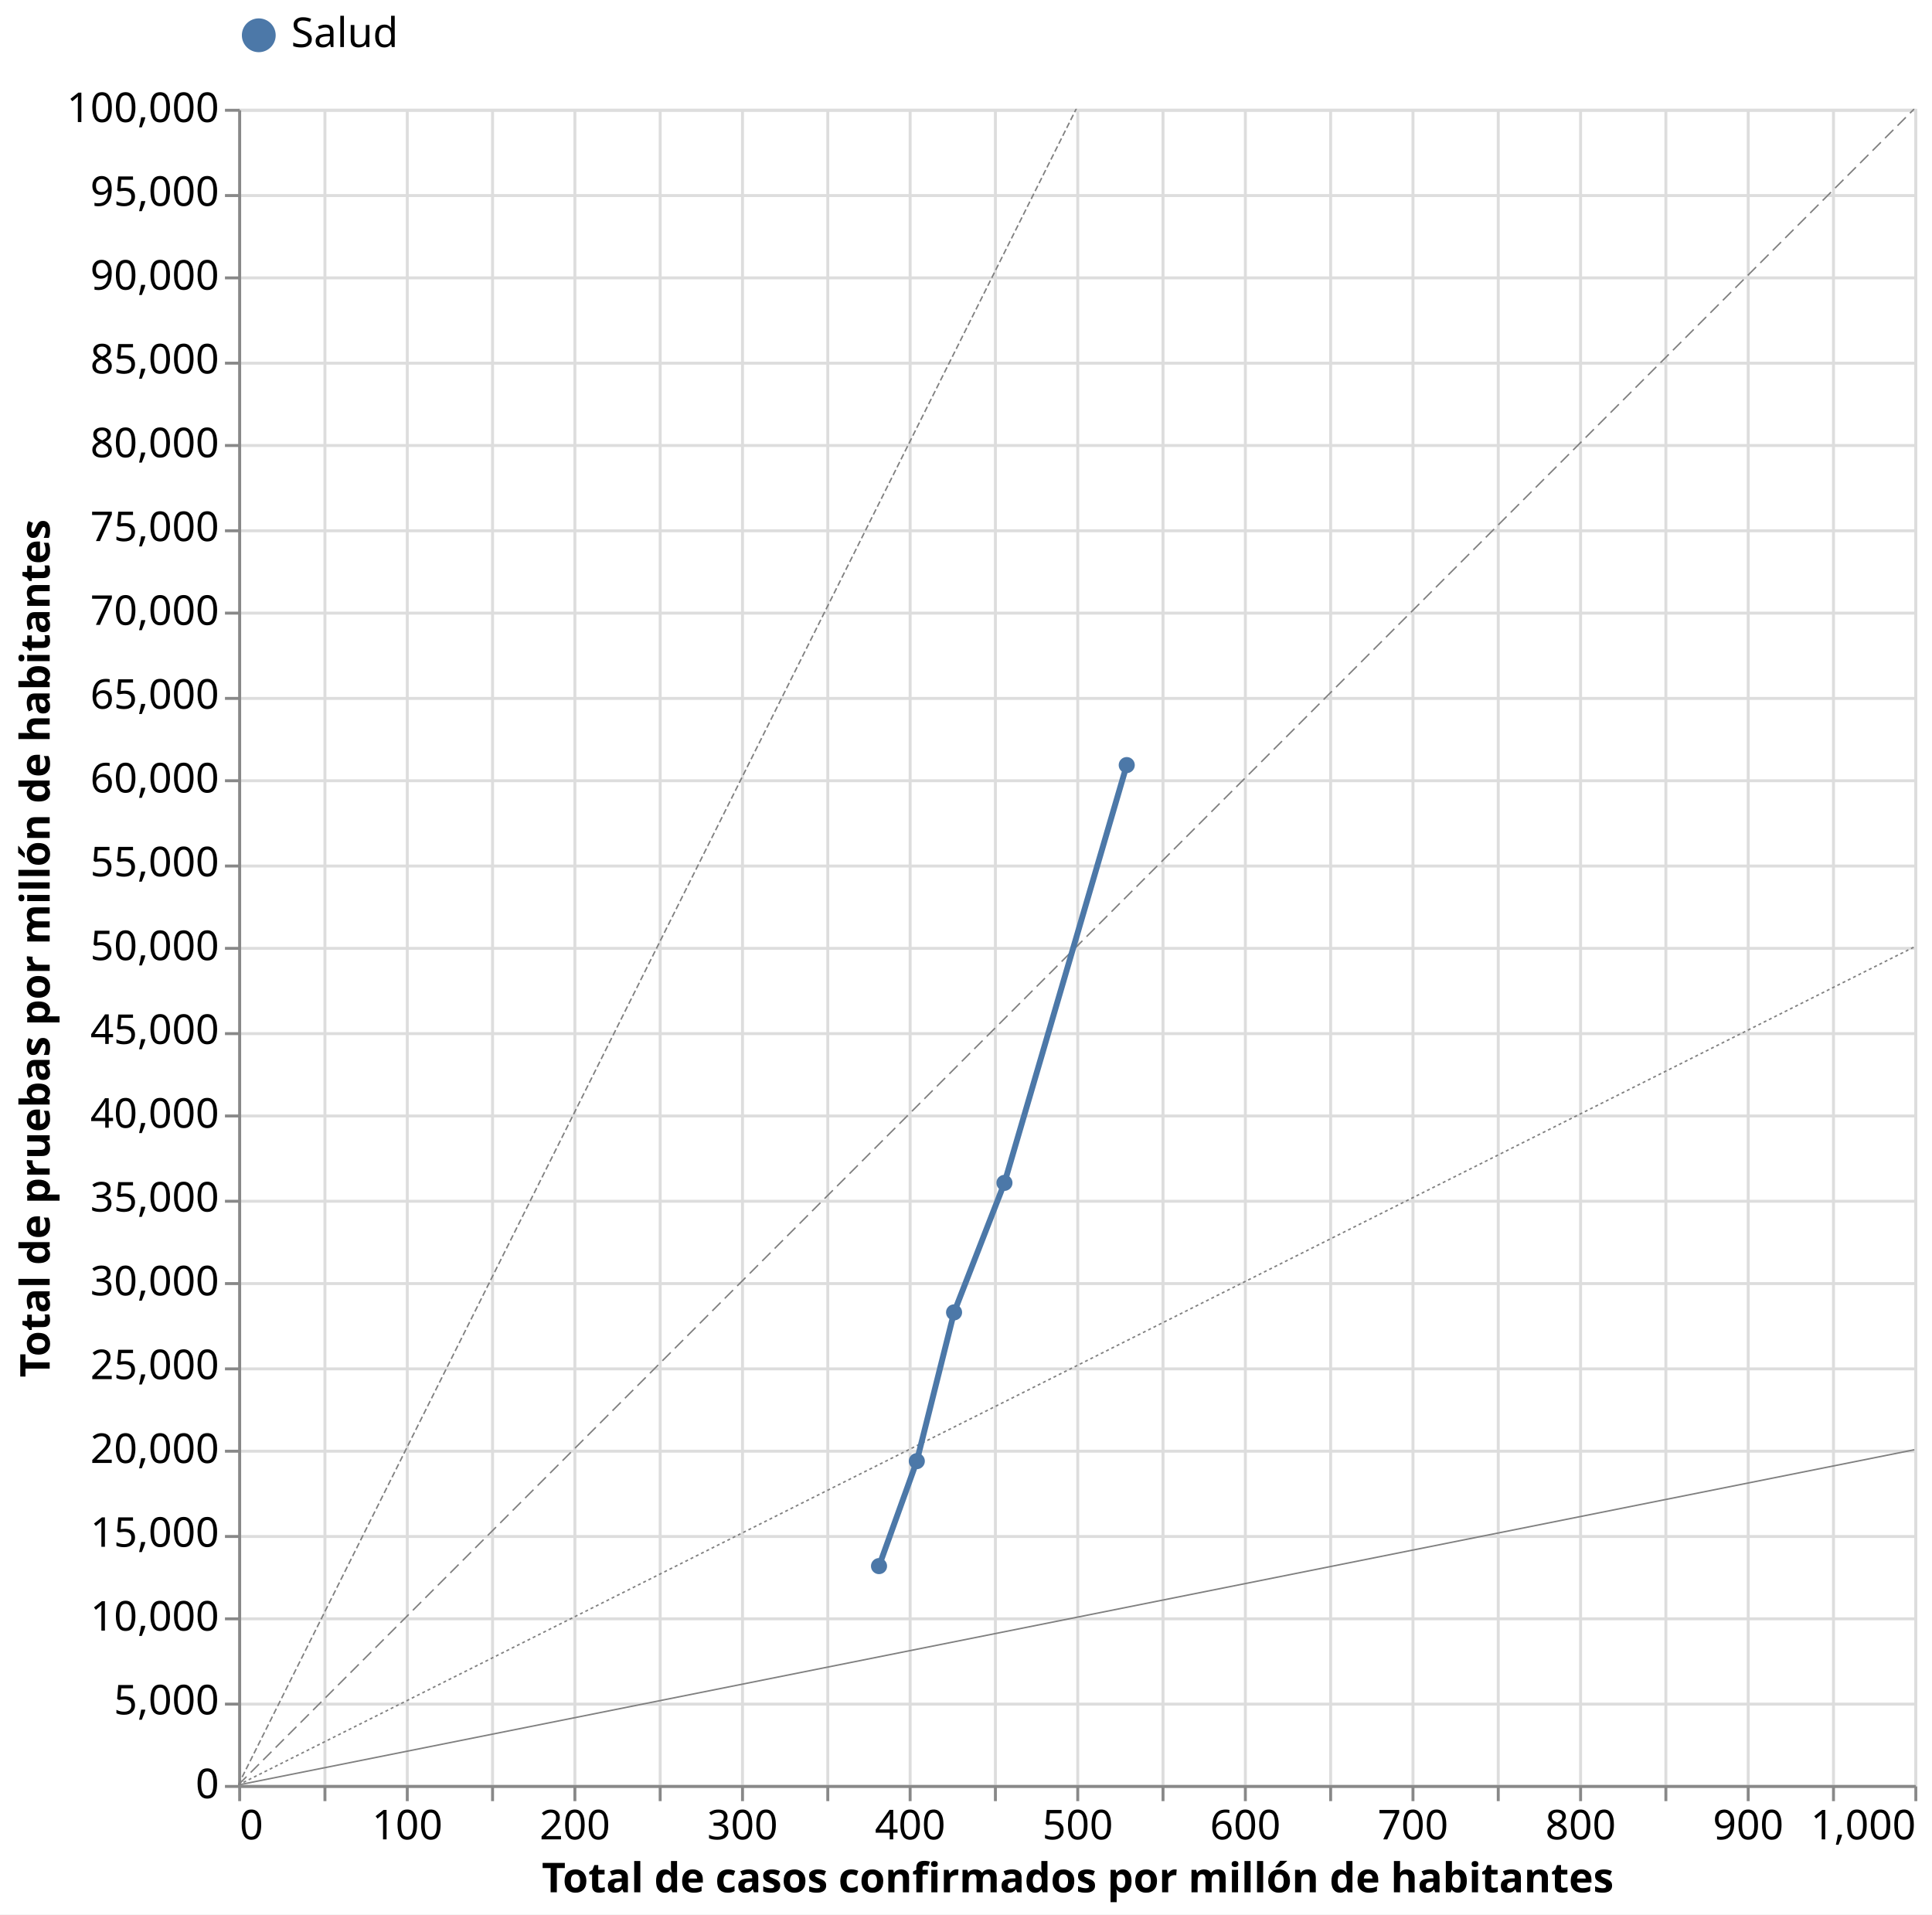
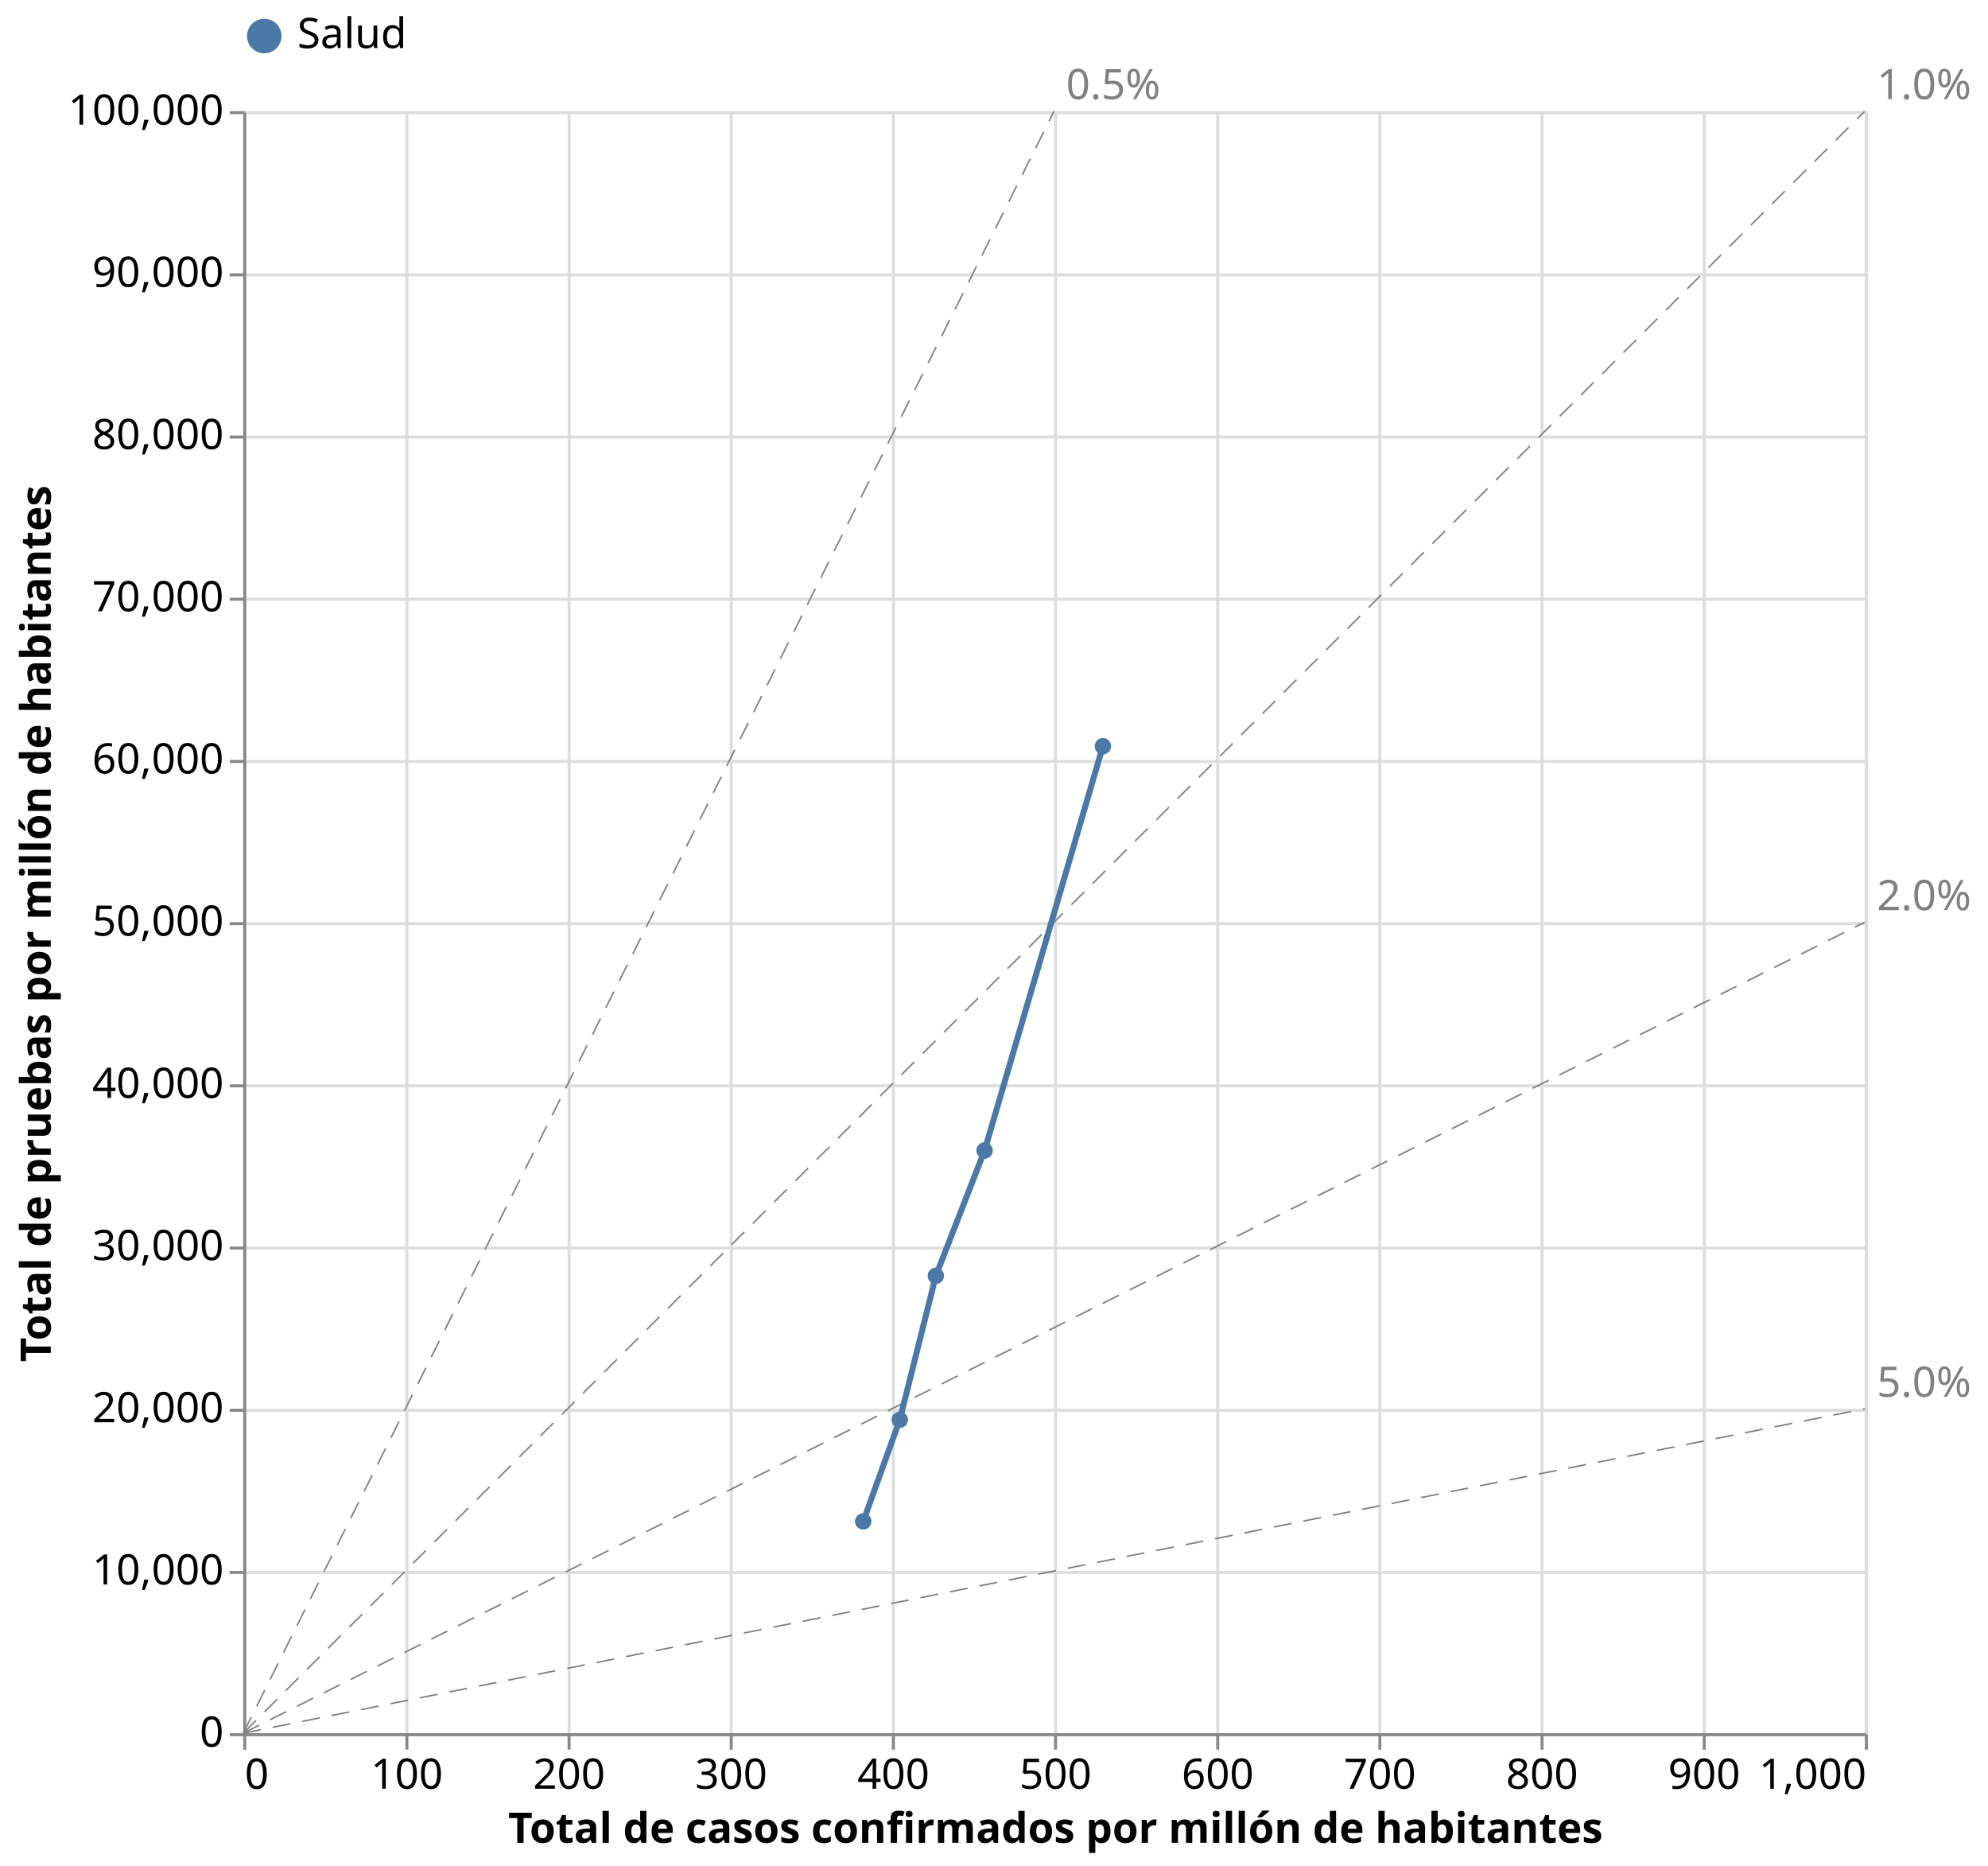
- <svg xmlns="http://www.w3.org/2000/svg" class="marks" width="657" height="651" viewBox="0 0 657 651" version="1.1">
-   <rect width="657" height="651" style="fill: white;" />
+ <svg xmlns="http://www.w3.org/2000/svg" class="marks" width="662" height="621" viewBox="0 0 662 621" version="1.1">
+   <rect width="662" height="621" style="fill: white;" />
  <defs>
    <clipPath id="clip1">
-       <rect x="0" y="0" width="570" height="570" />
+       <rect x="0" y="0" width="540" height="540" />
    </clipPath>
    <clipPath id="clip2">
-       <rect x="0" y="0" width="570" height="570" />
+       <rect x="0" y="0" width="540" height="540" />
    </clipPath>
    <clipPath id="clip3">
-       <rect x="0" y="0" width="570" height="570" />
+       <rect x="0" y="0" width="540" height="540" />
    </clipPath>
    <clipPath id="clip4">
-       <rect x="0" y="0" width="570" height="570" />
+       <rect x="0" y="0" width="540" height="540" />
    </clipPath>
  </defs>
  <g transform="translate(81,37)">
    <g class="mark-group role-frame root">
      <g transform="translate(0,0)">
-         <path class="background" d="M0.5,0.5h570v570h-570Z" style="fill: none; stroke: #ddd;" />
+         <path class="background" d="M0.5,0.5h540v540h-540Z" style="fill: none; stroke: #ddd;" />
        <g>
          <g class="mark-group role-axis">
-             <g transform="translate(0.5,570.5)">
+             <g transform="translate(0.5,540.5)">
              <path class="background" d="M0,0h0v0h0Z" style="pointer-events: none; fill: none;" />
              <g>
                <g class="mark-rule role-axis-grid" style="pointer-events: none;">
-                   <line transform="translate(0,-570)" x2="0" y2="570" style="fill: none; stroke: #ddd; stroke-width: 1; opacity: 1;" />
-                   <line transform="translate(29,-570)" x2="0" y2="570" style="fill: none; stroke: #ddd; stroke-width: 1; opacity: 1;" />
-                   <line transform="translate(57,-570)" x2="0" y2="570" style="fill: none; stroke: #ddd; stroke-width: 1; opacity: 1;" />
-                   <line transform="translate(86,-570)" x2="0" y2="570" style="fill: none; stroke: #ddd; stroke-width: 1; opacity: 1;" />
-                   <line transform="translate(114,-570)" x2="0" y2="570" style="fill: none; stroke: #ddd; stroke-width: 1; opacity: 1;" />
-                   <line transform="translate(143,-570)" x2="0" y2="570" style="fill: none; stroke: #ddd; stroke-width: 1; opacity: 1;" />
-                   <line transform="translate(171,-570)" x2="0" y2="570" style="fill: none; stroke: #ddd; stroke-width: 1; opacity: 1;" />
-                   <line transform="translate(200,-570)" x2="0" y2="570" style="fill: none; stroke: #ddd; stroke-width: 1; opacity: 1;" />
-                   <line transform="translate(228,-570)" x2="0" y2="570" style="fill: none; stroke: #ddd; stroke-width: 1; opacity: 1;" />
-                   <line transform="translate(257,-570)" x2="0" y2="570" style="fill: none; stroke: #ddd; stroke-width: 1; opacity: 1;" />
-                   <line transform="translate(285,-570)" x2="0" y2="570" style="fill: none; stroke: #ddd; stroke-width: 1; opacity: 1;" />
-                   <line transform="translate(314,-570)" x2="0" y2="570" style="fill: none; stroke: #ddd; stroke-width: 1; opacity: 1;" />
-                   <line transform="translate(342,-570)" x2="0" y2="570" style="fill: none; stroke: #ddd; stroke-width: 1; opacity: 1;" />
-                   <line transform="translate(371,-570)" x2="0" y2="570" style="fill: none; stroke: #ddd; stroke-width: 1; opacity: 1;" />
-                   <line transform="translate(399,-570)" x2="0" y2="570" style="fill: none; stroke: #ddd; stroke-width: 1; opacity: 1;" />
-                   <line transform="translate(428,-570)" x2="0" y2="570" style="fill: none; stroke: #ddd; stroke-width: 1; opacity: 1;" />
-                   <line transform="translate(456,-570)" x2="0" y2="570" style="fill: none; stroke: #ddd; stroke-width: 1; opacity: 1;" />
-                   <line transform="translate(485,-570)" x2="0" y2="570" style="fill: none; stroke: #ddd; stroke-width: 1; opacity: 1;" />
-                   <line transform="translate(513,-570)" x2="0" y2="570" style="fill: none; stroke: #ddd; stroke-width: 1; opacity: 1;" />
-                   <line transform="translate(542,-570)" x2="0" y2="570" style="fill: none; stroke: #ddd; stroke-width: 1; opacity: 1;" />
-                   <line transform="translate(570,-570)" x2="0" y2="570" style="fill: none; stroke: #ddd; stroke-width: 1; opacity: 1;" />
+                   <line transform="translate(0,-540)" x2="0" y2="540" style="fill: none; stroke: #ddd; stroke-width: 1; opacity: 1;" />
+                   <line transform="translate(54,-540)" x2="0" y2="540" style="fill: none; stroke: #ddd; stroke-width: 1; opacity: 1;" />
+                   <line transform="translate(108,-540)" x2="0" y2="540" style="fill: none; stroke: #ddd; stroke-width: 1; opacity: 1;" />
+                   <line transform="translate(162,-540)" x2="0" y2="540" style="fill: none; stroke: #ddd; stroke-width: 1; opacity: 1;" />
+                   <line transform="translate(216,-540)" x2="0" y2="540" style="fill: none; stroke: #ddd; stroke-width: 1; opacity: 1;" />
+                   <line transform="translate(270,-540)" x2="0" y2="540" style="fill: none; stroke: #ddd; stroke-width: 1; opacity: 1;" />
+                   <line transform="translate(324,-540)" x2="0" y2="540" style="fill: none; stroke: #ddd; stroke-width: 1; opacity: 1;" />
+                   <line transform="translate(378,-540)" x2="0" y2="540" style="fill: none; stroke: #ddd; stroke-width: 1; opacity: 1;" />
+                   <line transform="translate(432,-540)" x2="0" y2="540" style="fill: none; stroke: #ddd; stroke-width: 1; opacity: 1;" />
+                   <line transform="translate(486,-540)" x2="0" y2="540" style="fill: none; stroke: #ddd; stroke-width: 1; opacity: 1;" />
+                   <line transform="translate(540,-540)" x2="0" y2="540" style="fill: none; stroke: #ddd; stroke-width: 1; opacity: 1;" />
                </g>
              </g>
              <path class="foreground" d="" style="pointer-events: none; display: none; fill: none;" />
            </g>
          </g>
          <g class="mark-group role-axis">
            <g transform="translate(0.5,0.5)">
              <path class="background" d="M0,0h0v0h0Z" style="pointer-events: none; fill: none;" />
              <g>
                <g class="mark-rule role-axis-grid" style="pointer-events: none;">
-                   <line transform="translate(0,570)" x2="570" y2="0" style="fill: none; stroke: #ddd; stroke-width: 1; opacity: 1;" />
-                   <line transform="translate(0,542)" x2="570" y2="0" style="fill: none; stroke: #ddd; stroke-width: 1; opacity: 1;" />
-                   <line transform="translate(0,513)" x2="570" y2="0" style="fill: none; stroke: #ddd; stroke-width: 1; opacity: 1;" />
-                   <line transform="translate(0,485)" x2="570" y2="0" style="fill: none; stroke: #ddd; stroke-width: 1; opacity: 1;" />
-                   <line transform="translate(0,456)" x2="570" y2="0" style="fill: none; stroke: #ddd; stroke-width: 1; opacity: 1;" />
-                   <line transform="translate(0,428)" x2="570" y2="0" style="fill: none; stroke: #ddd; stroke-width: 1; opacity: 1;" />
-                   <line transform="translate(0,399)" x2="570" y2="0" style="fill: none; stroke: #ddd; stroke-width: 1; opacity: 1;" />
-                   <line transform="translate(0,371)" x2="570" y2="0" style="fill: none; stroke: #ddd; stroke-width: 1; opacity: 1;" />
-                   <line transform="translate(0,342)" x2="570" y2="0" style="fill: none; stroke: #ddd; stroke-width: 1; opacity: 1;" />
-                   <line transform="translate(0,314)" x2="570" y2="0" style="fill: none; stroke: #ddd; stroke-width: 1; opacity: 1;" />
-                   <line transform="translate(0,285)" x2="570" y2="0" style="fill: none; stroke: #ddd; stroke-width: 1; opacity: 1;" />
-                   <line transform="translate(0,257)" x2="570" y2="0" style="fill: none; stroke: #ddd; stroke-width: 1; opacity: 1;" />
-                   <line transform="translate(0,228)" x2="570" y2="0" style="fill: none; stroke: #ddd; stroke-width: 1; opacity: 1;" />
-                   <line transform="translate(0,200)" x2="570" y2="0" style="fill: none; stroke: #ddd; stroke-width: 1; opacity: 1;" />
-                   <line transform="translate(0,171)" x2="570" y2="0" style="fill: none; stroke: #ddd; stroke-width: 1; opacity: 1;" />
-                   <line transform="translate(0,143)" x2="570" y2="0" style="fill: none; stroke: #ddd; stroke-width: 1; opacity: 1;" />
-                   <line transform="translate(0,114)" x2="570" y2="0" style="fill: none; stroke: #ddd; stroke-width: 1; opacity: 1;" />
-                   <line transform="translate(0,86)" x2="570" y2="0" style="fill: none; stroke: #ddd; stroke-width: 1; opacity: 1;" />
-                   <line transform="translate(0,57)" x2="570" y2="0" style="fill: none; stroke: #ddd; stroke-width: 1; opacity: 1;" />
-                   <line transform="translate(0,29)" x2="570" y2="0" style="fill: none; stroke: #ddd; stroke-width: 1; opacity: 1;" />
-                   <line transform="translate(0,0)" x2="570" y2="0" style="fill: none; stroke: #ddd; stroke-width: 1; opacity: 1;" />
-                 </g>
-               </g>
-               <path class="foreground" d="" style="pointer-events: none; display: none; fill: none;" />
-             </g>
-           </g>
-           <g class="mark-group role-axis">
-             <g transform="translate(0.5,570.5)">
+                   <line transform="translate(0,540)" x2="540" y2="0" style="fill: none; stroke: #ddd; stroke-width: 1; opacity: 1;" />
+                   <line transform="translate(0,486)" x2="540" y2="0" style="fill: none; stroke: #ddd; stroke-width: 1; opacity: 1;" />
+                   <line transform="translate(0,432)" x2="540" y2="0" style="fill: none; stroke: #ddd; stroke-width: 1; opacity: 1;" />
+                   <line transform="translate(0,378)" x2="540" y2="0" style="fill: none; stroke: #ddd; stroke-width: 1; opacity: 1;" />
+                   <line transform="translate(0,324)" x2="540" y2="0" style="fill: none; stroke: #ddd; stroke-width: 1; opacity: 1;" />
+                   <line transform="translate(0,270)" x2="540" y2="0" style="fill: none; stroke: #ddd; stroke-width: 1; opacity: 1;" />
+                   <line transform="translate(0,216)" x2="540" y2="0" style="fill: none; stroke: #ddd; stroke-width: 1; opacity: 1;" />
+                   <line transform="translate(0,162)" x2="540" y2="0" style="fill: none; stroke: #ddd; stroke-width: 1; opacity: 1;" />
+                   <line transform="translate(0,108)" x2="540" y2="0" style="fill: none; stroke: #ddd; stroke-width: 1; opacity: 1;" />
+                   <line transform="translate(0,54)" x2="540" y2="0" style="fill: none; stroke: #ddd; stroke-width: 1; opacity: 1;" />
+                   <line transform="translate(0,0)" x2="540" y2="0" style="fill: none; stroke: #ddd; stroke-width: 1; opacity: 1;" />
+                 </g>
+               </g>
+               <path class="foreground" d="" style="pointer-events: none; display: none; fill: none;" />
+             </g>
+           </g>
+           <g class="mark-group role-axis">
+             <g transform="translate(0.5,540.5)">
              <path class="background" d="M0,0h0v0h0Z" style="pointer-events: none; fill: none;" />
              <g>
                <g class="mark-rule role-axis-tick" style="pointer-events: none;">
                  <line transform="translate(0,0)" x2="0" y2="5" style="fill: none; stroke: #888; stroke-width: 1; opacity: 1;" />
-                   <line transform="translate(29,0)" x2="0" y2="5" style="fill: none; stroke: #888; stroke-width: 1; opacity: 1;" />
-                   <line transform="translate(57,0)" x2="0" y2="5" style="fill: none; stroke: #888; stroke-width: 1; opacity: 1;" />
-                   <line transform="translate(86,0)" x2="0" y2="5" style="fill: none; stroke: #888; stroke-width: 1; opacity: 1;" />
-                   <line transform="translate(114,0)" x2="0" y2="5" style="fill: none; stroke: #888; stroke-width: 1; opacity: 1;" />
-                   <line transform="translate(143,0)" x2="0" y2="5" style="fill: none; stroke: #888; stroke-width: 1; opacity: 1;" />
-                   <line transform="translate(171,0)" x2="0" y2="5" style="fill: none; stroke: #888; stroke-width: 1; opacity: 1;" />
-                   <line transform="translate(200,0)" x2="0" y2="5" style="fill: none; stroke: #888; stroke-width: 1; opacity: 1;" />
-                   <line transform="translate(228,0)" x2="0" y2="5" style="fill: none; stroke: #888; stroke-width: 1; opacity: 1;" />
-                   <line transform="translate(257,0)" x2="0" y2="5" style="fill: none; stroke: #888; stroke-width: 1; opacity: 1;" />
-                   <line transform="translate(285,0)" x2="0" y2="5" style="fill: none; stroke: #888; stroke-width: 1; opacity: 1;" />
-                   <line transform="translate(314,0)" x2="0" y2="5" style="fill: none; stroke: #888; stroke-width: 1; opacity: 1;" />
-                   <line transform="translate(342,0)" x2="0" y2="5" style="fill: none; stroke: #888; stroke-width: 1; opacity: 1;" />
-                   <line transform="translate(371,0)" x2="0" y2="5" style="fill: none; stroke: #888; stroke-width: 1; opacity: 1;" />
-                   <line transform="translate(399,0)" x2="0" y2="5" style="fill: none; stroke: #888; stroke-width: 1; opacity: 1;" />
-                   <line transform="translate(428,0)" x2="0" y2="5" style="fill: none; stroke: #888; stroke-width: 1; opacity: 1;" />
-                   <line transform="translate(456,0)" x2="0" y2="5" style="fill: none; stroke: #888; stroke-width: 1; opacity: 1;" />
-                   <line transform="translate(485,0)" x2="0" y2="5" style="fill: none; stroke: #888; stroke-width: 1; opacity: 1;" />
-                   <line transform="translate(513,0)" x2="0" y2="5" style="fill: none; stroke: #888; stroke-width: 1; opacity: 1;" />
-                   <line transform="translate(542,0)" x2="0" y2="5" style="fill: none; stroke: #888; stroke-width: 1; opacity: 1;" />
-                   <line transform="translate(570,0)" x2="0" y2="5" style="fill: none; stroke: #888; stroke-width: 1; opacity: 1;" />
+                   <line transform="translate(54,0)" x2="0" y2="5" style="fill: none; stroke: #888; stroke-width: 1; opacity: 1;" />
+                   <line transform="translate(108,0)" x2="0" y2="5" style="fill: none; stroke: #888; stroke-width: 1; opacity: 1;" />
+                   <line transform="translate(162,0)" x2="0" y2="5" style="fill: none; stroke: #888; stroke-width: 1; opacity: 1;" />
+                   <line transform="translate(216,0)" x2="0" y2="5" style="fill: none; stroke: #888; stroke-width: 1; opacity: 1;" />
+                   <line transform="translate(270,0)" x2="0" y2="5" style="fill: none; stroke: #888; stroke-width: 1; opacity: 1;" />
+                   <line transform="translate(324,0)" x2="0" y2="5" style="fill: none; stroke: #888; stroke-width: 1; opacity: 1;" />
+                   <line transform="translate(378,0)" x2="0" y2="5" style="fill: none; stroke: #888; stroke-width: 1; opacity: 1;" />
+                   <line transform="translate(432,0)" x2="0" y2="5" style="fill: none; stroke: #888; stroke-width: 1; opacity: 1;" />
+                   <line transform="translate(486,0)" x2="0" y2="5" style="fill: none; stroke: #888; stroke-width: 1; opacity: 1;" />
+                   <line transform="translate(540,0)" x2="0" y2="5" style="fill: none; stroke: #888; stroke-width: 1; opacity: 1;" />
                </g>
                <g class="mark-text role-axis-label" style="pointer-events: none;">
                  <text text-anchor="start" transform="translate(0,18)" style="font-family: sans-serif; font-size: 14px; fill: #000; opacity: 1;">0</text>
-                   <text text-anchor="middle" transform="translate(28.5,18)" style="font-family: sans-serif; font-size: 14px; fill: #000; opacity: 0;">50</text>
-                   <text text-anchor="middle" transform="translate(57,18)" style="font-family: sans-serif; font-size: 14px; fill: #000; opacity: 1;">100</text>
-                   <text text-anchor="middle" transform="translate(85.5,18)" style="font-family: sans-serif; font-size: 14px; fill: #000; opacity: 0;">150</text>
-                   <text text-anchor="middle" transform="translate(114,18)" style="font-family: sans-serif; font-size: 14px; fill: #000; opacity: 1;">200</text>
-                   <text text-anchor="middle" transform="translate(142.5,18)" style="font-family: sans-serif; font-size: 14px; fill: #000; opacity: 0;">250</text>
-                   <text text-anchor="middle" transform="translate(171,18)" style="font-family: sans-serif; font-size: 14px; fill: #000; opacity: 1;">300</text>
-                   <text text-anchor="middle" transform="translate(199.5,18)" style="font-family: sans-serif; font-size: 14px; fill: #000; opacity: 0;">350</text>
-                   <text text-anchor="middle" transform="translate(228,18)" style="font-family: sans-serif; font-size: 14px; fill: #000; opacity: 1;">400</text>
-                   <text text-anchor="middle" transform="translate(256.5,18)" style="font-family: sans-serif; font-size: 14px; fill: #000; opacity: 0;">450</text>
-                   <text text-anchor="middle" transform="translate(285,18)" style="font-family: sans-serif; font-size: 14px; fill: #000; opacity: 1;">500</text>
-                   <text text-anchor="middle" transform="translate(313.5,18)" style="font-family: sans-serif; font-size: 14px; fill: #000; opacity: 0;">550</text>
-                   <text text-anchor="middle" transform="translate(342,18)" style="font-family: sans-serif; font-size: 14px; fill: #000; opacity: 1;">600</text>
-                   <text text-anchor="middle" transform="translate(370.5,18)" style="font-family: sans-serif; font-size: 14px; fill: #000; opacity: 0;">650</text>
-                   <text text-anchor="middle" transform="translate(399,18)" style="font-family: sans-serif; font-size: 14px; fill: #000; opacity: 1;">700</text>
-                   <text text-anchor="middle" transform="translate(427.5,18)" style="font-family: sans-serif; font-size: 14px; fill: #000; opacity: 0;">750</text>
-                   <text text-anchor="middle" transform="translate(456,18)" style="font-family: sans-serif; font-size: 14px; fill: #000; opacity: 1;">800</text>
-                   <text text-anchor="middle" transform="translate(484.5,18)" style="font-family: sans-serif; font-size: 14px; fill: #000; opacity: 0;">850</text>
-                   <text text-anchor="middle" transform="translate(513,18)" style="font-family: sans-serif; font-size: 14px; fill: #000; opacity: 1;">900</text>
-                   <text text-anchor="middle" transform="translate(541.5,18)" style="font-family: sans-serif; font-size: 14px; fill: #000; opacity: 0;">950</text>
-                   <text text-anchor="end" transform="translate(570,18)" style="font-family: sans-serif; font-size: 14px; fill: #000; opacity: 1;">1,000</text>
+                   <text text-anchor="middle" transform="translate(54,18)" style="font-family: sans-serif; font-size: 14px; fill: #000; opacity: 1;">100</text>
+                   <text text-anchor="middle" transform="translate(108,18)" style="font-family: sans-serif; font-size: 14px; fill: #000; opacity: 1;">200</text>
+                   <text text-anchor="middle" transform="translate(162,18)" style="font-family: sans-serif; font-size: 14px; fill: #000; opacity: 1;">300</text>
+                   <text text-anchor="middle" transform="translate(216,18)" style="font-family: sans-serif; font-size: 14px; fill: #000; opacity: 1;">400</text>
+                   <text text-anchor="middle" transform="translate(270,18)" style="font-family: sans-serif; font-size: 14px; fill: #000; opacity: 1;">500</text>
+                   <text text-anchor="middle" transform="translate(324,18)" style="font-family: sans-serif; font-size: 14px; fill: #000; opacity: 1;">600</text>
+                   <text text-anchor="middle" transform="translate(378,18)" style="font-family: sans-serif; font-size: 14px; fill: #000; opacity: 1;">700</text>
+                   <text text-anchor="middle" transform="translate(432,18)" style="font-family: sans-serif; font-size: 14px; fill: #000; opacity: 1;">800</text>
+                   <text text-anchor="middle" transform="translate(486,18)" style="font-family: sans-serif; font-size: 14px; fill: #000; opacity: 1;">900</text>
+                   <text text-anchor="end" transform="translate(540,18)" style="font-family: sans-serif; font-size: 14px; fill: #000; opacity: 1;">1,000</text>
                </g>
                <g class="mark-rule role-axis-domain" style="pointer-events: none;">
-                   <line transform="translate(0,0)" x2="570" y2="0" style="fill: none; stroke: #888; stroke-width: 1; opacity: 1;" />
+                   <line transform="translate(0,0)" x2="540" y2="0" style="fill: none; stroke: #888; stroke-width: 1; opacity: 1;" />
                </g>
                <g class="mark-text role-axis-title" style="pointer-events: none;">
-                   <text text-anchor="middle" transform="translate(285,36)" style="font-family: sans-serif; font-size: 14px; font-weight: bold; fill: #000; opacity: 1;">Total de casos confirmados por millón de habitantes</text>
+                   <text text-anchor="middle" transform="translate(270,36)" style="font-family: sans-serif; font-size: 14px; font-weight: bold; fill: #000; opacity: 1;">Total de casos confirmados por millón de habitantes</text>
                </g>
              </g>
              <path class="foreground" d="" style="pointer-events: none; display: none; fill: none;" />
            </g>
          </g>
          <g class="mark-group role-axis">
            <g transform="translate(0.5,0.5)">
              <path class="background" d="M0,0h0v0h0Z" style="pointer-events: none; fill: none;" />
              <g>
                <g class="mark-rule role-axis-tick" style="pointer-events: none;">
-                   <line transform="translate(0,570)" x2="-5" y2="0" style="fill: none; stroke: #888; stroke-width: 1; opacity: 1;" />
-                   <line transform="translate(0,542)" x2="-5" y2="0" style="fill: none; stroke: #888; stroke-width: 1; opacity: 1;" />
-                   <line transform="translate(0,513)" x2="-5" y2="0" style="fill: none; stroke: #888; stroke-width: 1; opacity: 1;" />
-                   <line transform="translate(0,485)" x2="-5" y2="0" style="fill: none; stroke: #888; stroke-width: 1; opacity: 1;" />
-                   <line transform="translate(0,456)" x2="-5" y2="0" style="fill: none; stroke: #888; stroke-width: 1; opacity: 1;" />
-                   <line transform="translate(0,428)" x2="-5" y2="0" style="fill: none; stroke: #888; stroke-width: 1; opacity: 1;" />
-                   <line transform="translate(0,399)" x2="-5" y2="0" style="fill: none; stroke: #888; stroke-width: 1; opacity: 1;" />
-                   <line transform="translate(0,371)" x2="-5" y2="0" style="fill: none; stroke: #888; stroke-width: 1; opacity: 1;" />
-                   <line transform="translate(0,342)" x2="-5" y2="0" style="fill: none; stroke: #888; stroke-width: 1; opacity: 1;" />
-                   <line transform="translate(0,314)" x2="-5" y2="0" style="fill: none; stroke: #888; stroke-width: 1; opacity: 1;" />
-                   <line transform="translate(0,285)" x2="-5" y2="0" style="fill: none; stroke: #888; stroke-width: 1; opacity: 1;" />
-                   <line transform="translate(0,257)" x2="-5" y2="0" style="fill: none; stroke: #888; stroke-width: 1; opacity: 1;" />
-                   <line transform="translate(0,228)" x2="-5" y2="0" style="fill: none; stroke: #888; stroke-width: 1; opacity: 1;" />
-                   <line transform="translate(0,200)" x2="-5" y2="0" style="fill: none; stroke: #888; stroke-width: 1; opacity: 1;" />
-                   <line transform="translate(0,171)" x2="-5" y2="0" style="fill: none; stroke: #888; stroke-width: 1; opacity: 1;" />
-                   <line transform="translate(0,143)" x2="-5" y2="0" style="fill: none; stroke: #888; stroke-width: 1; opacity: 1;" />
-                   <line transform="translate(0,114)" x2="-5" y2="0" style="fill: none; stroke: #888; stroke-width: 1; opacity: 1;" />
-                   <line transform="translate(0,86)" x2="-5" y2="0" style="fill: none; stroke: #888; stroke-width: 1; opacity: 1;" />
-                   <line transform="translate(0,57)" x2="-5" y2="0" style="fill: none; stroke: #888; stroke-width: 1; opacity: 1;" />
-                   <line transform="translate(0,29)" x2="-5" y2="0" style="fill: none; stroke: #888; stroke-width: 1; opacity: 1;" />
+                   <line transform="translate(0,540)" x2="-5" y2="0" style="fill: none; stroke: #888; stroke-width: 1; opacity: 1;" />
+                   <line transform="translate(0,486)" x2="-5" y2="0" style="fill: none; stroke: #888; stroke-width: 1; opacity: 1;" />
+                   <line transform="translate(0,432)" x2="-5" y2="0" style="fill: none; stroke: #888; stroke-width: 1; opacity: 1;" />
+                   <line transform="translate(0,378)" x2="-5" y2="0" style="fill: none; stroke: #888; stroke-width: 1; opacity: 1;" />
+                   <line transform="translate(0,324)" x2="-5" y2="0" style="fill: none; stroke: #888; stroke-width: 1; opacity: 1;" />
+                   <line transform="translate(0,270)" x2="-5" y2="0" style="fill: none; stroke: #888; stroke-width: 1; opacity: 1;" />
+                   <line transform="translate(0,216)" x2="-5" y2="0" style="fill: none; stroke: #888; stroke-width: 1; opacity: 1;" />
+                   <line transform="translate(0,162)" x2="-5" y2="0" style="fill: none; stroke: #888; stroke-width: 1; opacity: 1;" />
+                   <line transform="translate(0,108)" x2="-5" y2="0" style="fill: none; stroke: #888; stroke-width: 1; opacity: 1;" />
+                   <line transform="translate(0,54)" x2="-5" y2="0" style="fill: none; stroke: #888; stroke-width: 1; opacity: 1;" />
                  <line transform="translate(0,0)" x2="-5" y2="0" style="fill: none; stroke: #888; stroke-width: 1; opacity: 1;" />
                </g>
                <g class="mark-text role-axis-label" style="pointer-events: none;">
-                   <text text-anchor="end" transform="translate(-7,574)" style="font-family: sans-serif; font-size: 14px; fill: #000; opacity: 1;">0</text>
-                   <text text-anchor="end" transform="translate(-7,545.5)" style="font-family: sans-serif; font-size: 14px; fill: #000; opacity: 1;">5,000</text>
-                   <text text-anchor="end" transform="translate(-7,517)" style="font-family: sans-serif; font-size: 14px; fill: #000; opacity: 1;">10,000</text>
-                   <text text-anchor="end" transform="translate(-7,488.5)" style="font-family: sans-serif; font-size: 14px; fill: #000; opacity: 1;">15,000</text>
-                   <text text-anchor="end" transform="translate(-7,460)" style="font-family: sans-serif; font-size: 14px; fill: #000; opacity: 1;">20,000</text>
-                   <text text-anchor="end" transform="translate(-7,431.5)" style="font-family: sans-serif; font-size: 14px; fill: #000; opacity: 1;">25,000</text>
-                   <text text-anchor="end" transform="translate(-7,403)" style="font-family: sans-serif; font-size: 14px; fill: #000; opacity: 1;">30,000</text>
-                   <text text-anchor="end" transform="translate(-7,374.5)" style="font-family: sans-serif; font-size: 14px; fill: #000; opacity: 1;">35,000</text>
-                   <text text-anchor="end" transform="translate(-7,346)" style="font-family: sans-serif; font-size: 14px; fill: #000; opacity: 1;">40,000</text>
-                   <text text-anchor="end" transform="translate(-7,317.5)" style="font-family: sans-serif; font-size: 14px; fill: #000; opacity: 1;">45,000</text>
-                   <text text-anchor="end" transform="translate(-7,289)" style="font-family: sans-serif; font-size: 14px; fill: #000; opacity: 1;">50,000</text>
-                   <text text-anchor="end" transform="translate(-7,260.5)" style="font-family: sans-serif; font-size: 14px; fill: #000; opacity: 1;">55,000</text>
-                   <text text-anchor="end" transform="translate(-7,232)" style="font-family: sans-serif; font-size: 14px; fill: #000; opacity: 1;">60,000</text>
-                   <text text-anchor="end" transform="translate(-7,203.5)" style="font-family: sans-serif; font-size: 14px; fill: #000; opacity: 1;">65,000</text>
-                   <text text-anchor="end" transform="translate(-7,175)" style="font-family: sans-serif; font-size: 14px; fill: #000; opacity: 1;">70,000</text>
-                   <text text-anchor="end" transform="translate(-7,146.5)" style="font-family: sans-serif; font-size: 14px; fill: #000; opacity: 1;">75,000</text>
-                   <text text-anchor="end" transform="translate(-7,118)" style="font-family: sans-serif; font-size: 14px; fill: #000; opacity: 1;">80,000</text>
-                   <text text-anchor="end" transform="translate(-7,89.5)" style="font-family: sans-serif; font-size: 14px; fill: #000; opacity: 1;">85,000</text>
-                   <text text-anchor="end" transform="translate(-7,61)" style="font-family: sans-serif; font-size: 14px; fill: #000; opacity: 1;">90,000</text>
-                   <text text-anchor="end" transform="translate(-7,32.5)" style="font-family: sans-serif; font-size: 14px; fill: #000; opacity: 1;">95,000</text>
+                   <text text-anchor="end" transform="translate(-7,544)" style="font-family: sans-serif; font-size: 14px; fill: #000; opacity: 1;">0</text>
+                   <text text-anchor="end" transform="translate(-7,490)" style="font-family: sans-serif; font-size: 14px; fill: #000; opacity: 1;">10,000</text>
+                   <text text-anchor="end" transform="translate(-7,436)" style="font-family: sans-serif; font-size: 14px; fill: #000; opacity: 1;">20,000</text>
+                   <text text-anchor="end" transform="translate(-7,382)" style="font-family: sans-serif; font-size: 14px; fill: #000; opacity: 1;">30,000</text>
+                   <text text-anchor="end" transform="translate(-7,328)" style="font-family: sans-serif; font-size: 14px; fill: #000; opacity: 1;">40,000</text>
+                   <text text-anchor="end" transform="translate(-7,274)" style="font-family: sans-serif; font-size: 14px; fill: #000; opacity: 1;">50,000</text>
+                   <text text-anchor="end" transform="translate(-7,220)" style="font-family: sans-serif; font-size: 14px; fill: #000; opacity: 1;">60,000</text>
+                   <text text-anchor="end" transform="translate(-7,166)" style="font-family: sans-serif; font-size: 14px; fill: #000; opacity: 1;">70,000</text>
+                   <text text-anchor="end" transform="translate(-7,112)" style="font-family: sans-serif; font-size: 14px; fill: #000; opacity: 1;">80,000</text>
+                   <text text-anchor="end" transform="translate(-7,58)" style="font-family: sans-serif; font-size: 14px; fill: #000; opacity: 1;">90,000</text>
                  <text text-anchor="end" transform="translate(-7,4)" style="font-family: sans-serif; font-size: 14px; fill: #000; opacity: 1;">100,000</text>
                </g>
                <g class="mark-rule role-axis-domain" style="pointer-events: none;">
-                   <line transform="translate(0,570)" x2="0" y2="-570" style="fill: none; stroke: #888; stroke-width: 1; opacity: 1;" />
+                   <line transform="translate(0,540)" x2="0" y2="-540" style="fill: none; stroke: #888; stroke-width: 1; opacity: 1;" />
                </g>
                <g class="mark-text role-axis-title" style="pointer-events: none;">
-                   <text text-anchor="middle" transform="translate(-61.60645,285) rotate(-90) translate(0,-3)" style="font-family: sans-serif; font-size: 14px; font-weight: bold; fill: #000; opacity: 1;">Total de pruebas por millón de habitantes</text>
+                   <text text-anchor="middle" transform="translate(-61.60645,270) rotate(-90) translate(0,-3)" style="font-family: sans-serif; font-size: 14px; font-weight: bold; fill: #000; opacity: 1;">Total de pruebas por millón de habitantes</text>
                </g>
              </g>
              <path class="foreground" d="" style="pointer-events: none; display: none; fill: none;" />
            </g>
          </g>
          <g class="mark-group role-scope layer_0_pathgroup">
            <g transform="translate(0,0)">
-               <path class="background" d="M0,0h570v570h-570Z" style="fill: none;" />
+               <path class="background" d="M0,0h540v540h-540Z" style="fill: none;" />
              <g>
                <g class="mark-line role-mark layer_0_marks" clip-path="url(#clip1)">
-                   <path d="M0,570L570,-570" style="fill: none; stroke: grey; stroke-width: 0.5; stroke-dasharray: 2,1;" />
-                 </g>
-               </g>
-               <path class="foreground" d="" style="display: none; fill: none;" />
-             </g>
-             <g transform="translate(0,0)">
-               <path class="background" d="M0,0h570v570h-570Z" style="fill: none;" />
+                   <path d="M0,540L270,0" style="fill: none; stroke: grey; stroke-width: 0.5; stroke-dasharray: 6,4;" />
+                 </g>
+               </g>
+               <path class="foreground" d="" style="display: none; fill: none;" />
+             </g>
+             <g transform="translate(0,0)">
+               <path class="background" d="M0,0h540v540h-540Z" style="fill: none;" />
              <g>
                <g class="mark-line role-mark layer_0_marks" clip-path="url(#clip2)">
-                   <path d="M0,570L570,0" style="fill: none; stroke: grey; stroke-width: 0.5; stroke-dasharray: 4,2;" />
-                 </g>
-               </g>
-               <path class="foreground" d="" style="display: none; fill: none;" />
-             </g>
-             <g transform="translate(0,0)">
-               <path class="background" d="M0,0h570v570h-570Z" style="fill: none;" />
+                   <path d="M0,540L540,0" style="fill: none; stroke: grey; stroke-width: 0.5; stroke-dasharray: 6,4;" />
+                 </g>
+               </g>
+               <path class="foreground" d="" style="display: none; fill: none;" />
+             </g>
+             <g transform="translate(0,0)">
+               <path class="background" d="M0,0h540v540h-540Z" style="fill: none;" />
              <g>
                <g class="mark-line role-mark layer_0_marks" clip-path="url(#clip3)">
-                   <path d="M0,570L570,285" style="fill: none; stroke: grey; stroke-width: 0.5; stroke-dasharray: 1,1;" />
-                 </g>
-               </g>
-               <path class="foreground" d="" style="display: none; fill: none;" />
-             </g>
-             <g transform="translate(0,0)">
-               <path class="background" d="M0,0h570v570h-570Z" style="fill: none;" />
+                   <path d="M0,540L540,270" style="fill: none; stroke: grey; stroke-width: 0.5; stroke-dasharray: 6,4;" />
+                 </g>
+               </g>
+               <path class="foreground" d="" style="display: none; fill: none;" />
+             </g>
+             <g transform="translate(0,0)">
+               <path class="background" d="M0,0h540v540h-540Z" style="fill: none;" />
              <g>
                <g class="mark-line role-mark layer_0_marks" clip-path="url(#clip4)">
-                   <path d="M0,570L570,456" style="fill: none; stroke: grey; stroke-width: 0.5; stroke-dasharray: 1,0;" />
-                 </g>
-               </g>
-               <path class="foreground" d="" style="display: none; fill: none;" />
-             </g>
-           </g>
-           <g class="mark-group role-scope layer_1_layer_0_pathgroup">
-             <g transform="translate(0,0)">
-               <path class="background" d="M0,0h570v570h-570Z" style="fill: none;" />
-               <g>
-                 <g class="mark-line role-mark layer_1_layer_0_marks">
-                   <path d="M217.92,495.573L230.77,459.876L243.442,409.291L260.576,365.246L302.161,223.177" style="fill: none; stroke: #4c78a8; stroke-width: 2;" />
-                 </g>
-               </g>
-               <path class="foreground" d="" style="display: none; fill: none;" />
-             </g>
-           </g>
-           <g class="mark-symbol role-mark layer_1_layer_1_marks">
-             <path transform="translate(217.9201,495.5734)" d="M2.739,0A2.739,2.739,0,1,1,-2.739,0A2.739,2.739,0,1,1,2.739,0" style="fill: #4c78a8; stroke-width: 2; opacity: 1;" />
-             <path transform="translate(230.7704,459.8763)" d="M2.739,0A2.739,2.739,0,1,1,-2.739,0A2.739,2.739,0,1,1,2.739,0" style="fill: #4c78a8; stroke-width: 2; opacity: 1;" />
-             <path transform="translate(243.4422,409.2906)" d="M2.739,0A2.739,2.739,0,1,1,-2.739,0A2.739,2.739,0,1,1,2.739,0" style="fill: #4c78a8; stroke-width: 2; opacity: 1;" />
-             <path transform="translate(260.576,365.2462)" d="M2.739,0A2.739,2.739,0,1,1,-2.739,0A2.739,2.739,0,1,1,2.739,0" style="fill: #4c78a8; stroke-width: 2; opacity: 1;" />
-             <path transform="translate(302.1611,223.1769)" d="M2.739,0A2.739,2.739,0,1,1,-2.739,0A2.739,2.739,0,1,1,2.739,0" style="fill: #4c78a8; stroke-width: 2; opacity: 1;" />
+                   <path d="M0,540L540,432" style="fill: none; stroke: grey; stroke-width: 0.5; stroke-dasharray: 6,4;" />
+                 </g>
+               </g>
+               <path class="foreground" d="" style="display: none; fill: none;" />
+             </g>
+           </g>
+           <g class="mark-text role-mark layer_1_marks">
+             <text text-anchor="start" transform="translate(274,-4)" style="font-family: sans-serif; font-size: 14px; fill: grey;">0.5%</text>
+             <text text-anchor="start" transform="translate(544,-4)" style="font-family: sans-serif; font-size: 14px; fill: grey;">1.0%</text>
+             <text text-anchor="start" transform="translate(544,266)" style="font-family: sans-serif; font-size: 14px; fill: grey;">2.0%</text>
+             <text text-anchor="start" transform="translate(544,428)" style="font-family: sans-serif; font-size: 14px; fill: grey;">5.0%</text>
+           </g>
+           <g class="mark-group role-scope layer_2_layer_0_pathgroup">
+             <g transform="translate(0,0)">
+               <path class="background" d="M0,0h540v540h-540Z" style="fill: none;" />
+               <g>
+                 <g class="mark-line role-mark layer_2_layer_0_marks">
+                   <path d="M206.451,469.491L218.625,435.672L230.629,387.749L246.861,346.023L286.258,211.431" style="fill: none; stroke: #4c78a8; stroke-width: 2;" />
+                 </g>
+               </g>
+               <path class="foreground" d="" style="display: none; fill: none;" />
+             </g>
+           </g>
+           <g class="mark-symbol role-mark layer_2_layer_1_marks">
+             <path transform="translate(206.4506,469.4906)" d="M2.739,0A2.739,2.739,0,1,1,-2.739,0A2.739,2.739,0,1,1,2.739,0" style="fill: #4c78a8; stroke-width: 2; opacity: 1;" />
+             <path transform="translate(218.6246,435.6723)" d="M2.739,0A2.739,2.739,0,1,1,-2.739,0A2.739,2.739,0,1,1,2.739,0" style="fill: #4c78a8; stroke-width: 2; opacity: 1;" />
+             <path transform="translate(230.6295,387.749)" d="M2.739,0A2.739,2.739,0,1,1,-2.739,0A2.739,2.739,0,1,1,2.739,0" style="fill: #4c78a8; stroke-width: 2; opacity: 1;" />
+             <path transform="translate(246.8615,346.0227)" d="M2.739,0A2.739,2.739,0,1,1,-2.739,0A2.739,2.739,0,1,1,2.739,0" style="fill: #4c78a8; stroke-width: 2; opacity: 1;" />
+             <path transform="translate(286.2579,211.4308)" d="M2.739,0A2.739,2.739,0,1,1,-2.739,0A2.739,2.739,0,1,1,2.739,0" style="fill: #4c78a8; stroke-width: 2; opacity: 1;" />
          </g>
          <g class="mark-group role-legend">
            <g transform="translate(0,-32)">
              <path class="background" d="M0,0h54v14h-54Z" style="pointer-events: none; fill: none;" />
              <g>
                <g class="mark-group role-legend-entry">
                  <g transform="translate(0,0)">
                    <path class="background" d="M0,0h0v0h0Z" style="pointer-events: none; fill: none;" />
                    <g>
                      <g class="mark-group role-scope">
                        <g transform="translate(0,0)">
                          <path class="background" d="M0,0h53.807v14h-53.807Z" style="pointer-events: none; fill: none; opacity: 1;" />
                          <g>
                            <g class="mark-symbol role-legend-symbol" style="pointer-events: none;">
                              <path transform="translate(7,7)" d="M5,0A5,5,0,1,1,-5,0A5,5,0,1,1,5,0" style="fill: #4c78a8; stroke: #4c78a8; stroke-width: 1.5; opacity: 1;" />
                            </g>
                            <g class="mark-text role-legend-label" style="pointer-events: none;">
                              <text text-anchor="start" transform="translate(18,11)" style="font-family: sans-serif; font-size: 14px; fill: #000; opacity: 1;">Salud</text>
                            </g>
                          </g>
                          <path class="foreground" d="" style="pointer-events: none; display: none; fill: none;" />
                        </g>
                      </g>
                    </g>
                    <path class="foreground" d="" style="pointer-events: none; display: none; fill: none;" />
                  </g>
                </g>
              </g>
              <path class="foreground" d="" style="pointer-events: none; display: none; fill: none;" />
            </g>
          </g>
        </g>
        <path class="foreground" d="" style="display: none; fill: none;" />
      </g>
    </g>
  </g>
</svg>
